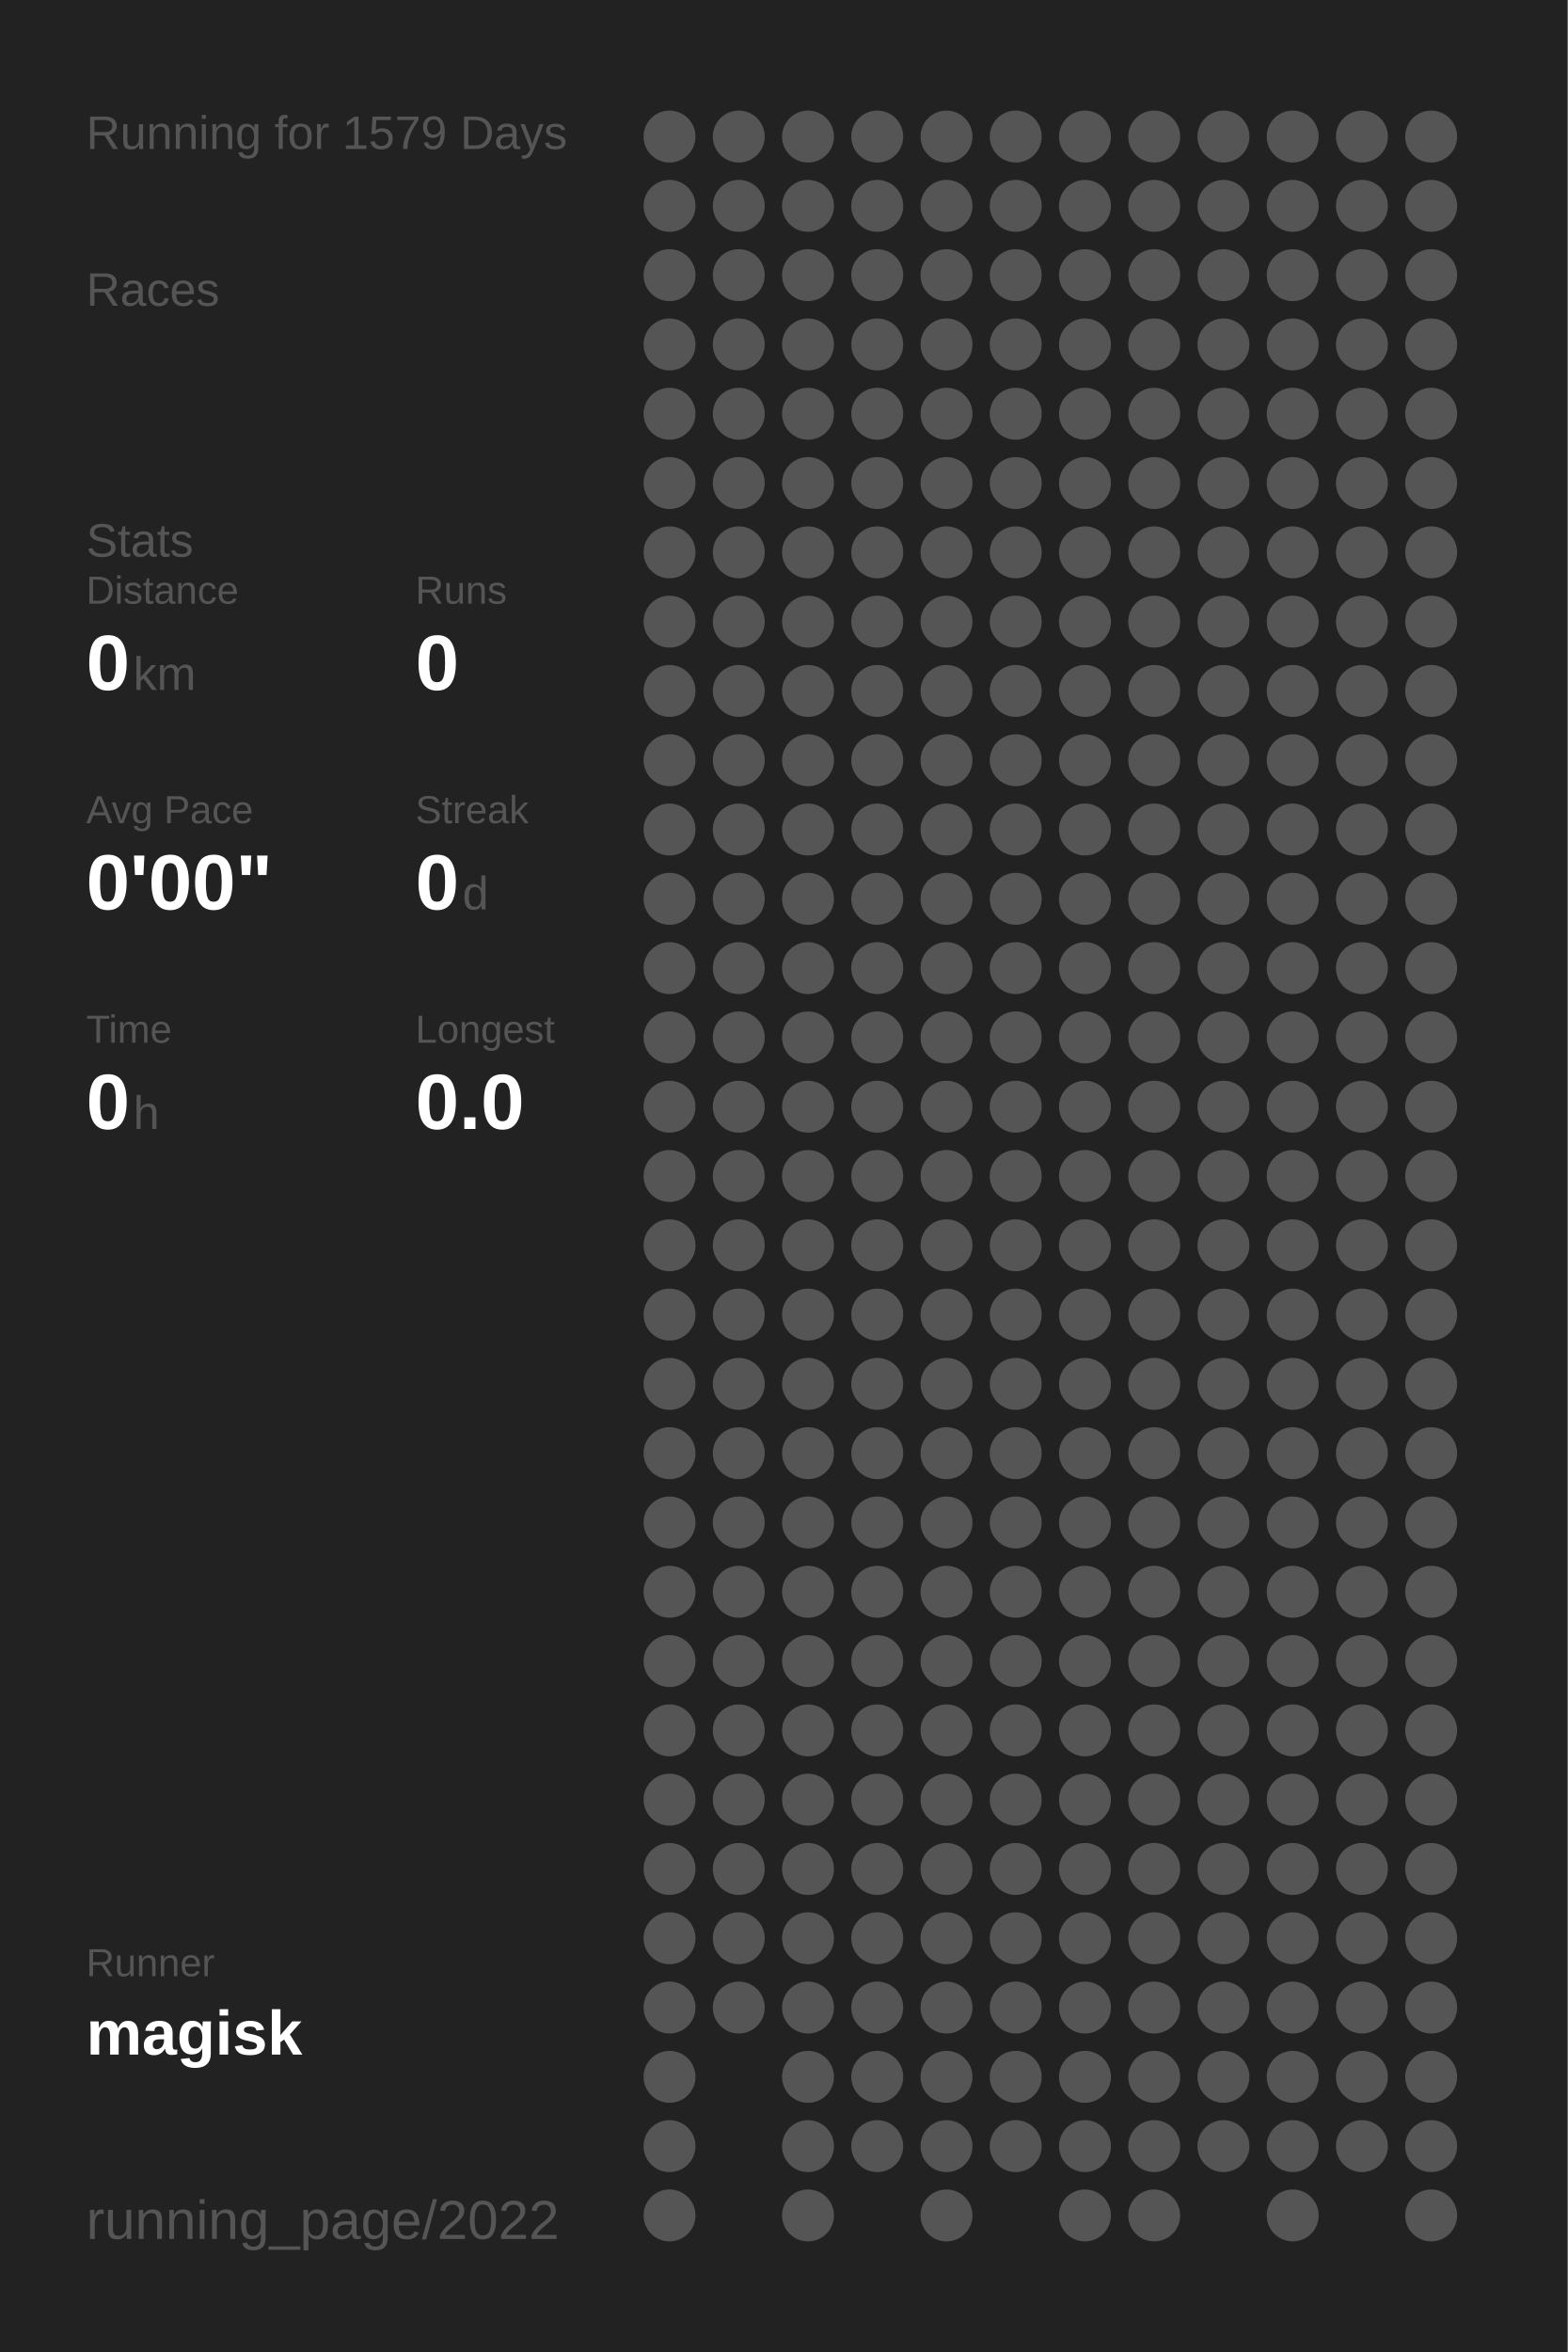
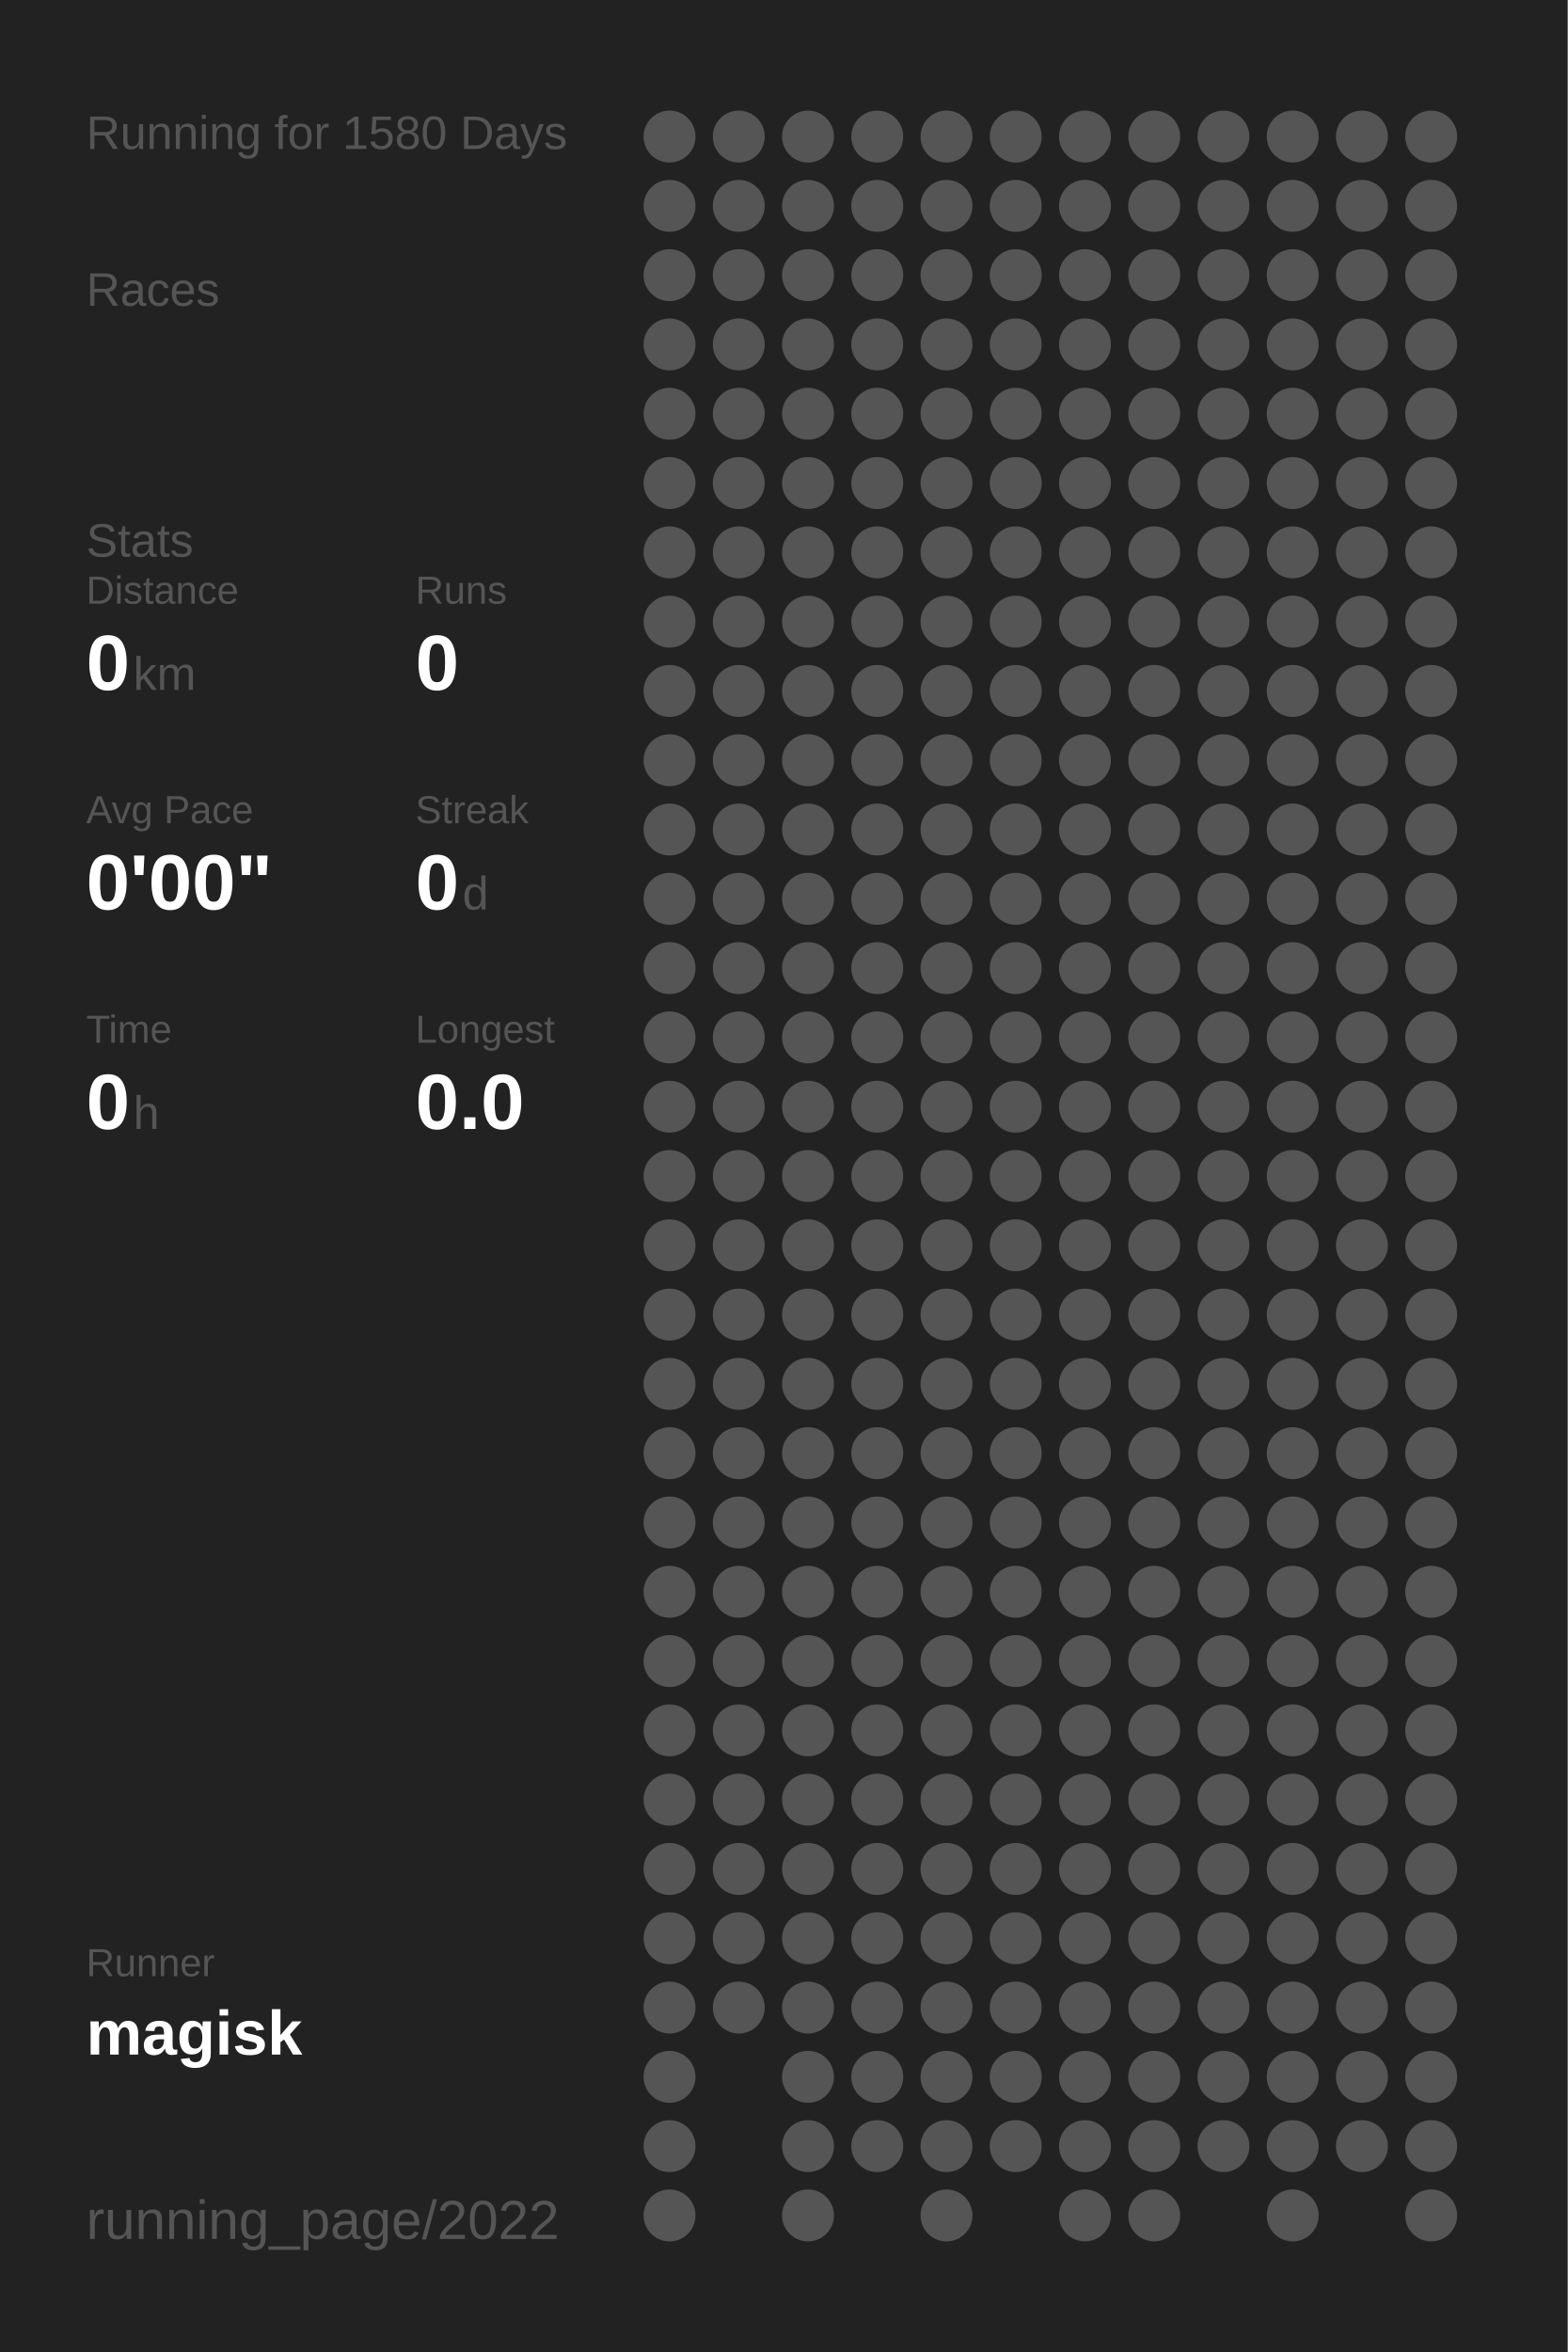
<svg xmlns="http://www.w3.org/2000/svg" baseProfile="full" height="300mm" version="1.1" viewBox="0,0,200,300" width="200mm">
  <defs />
  <rect fill="#222222" height="300" width="200" x="0" y="0" />
-   <text fill="#555555" style="font-size:6px; font-family:Arial;" x="11" y="19">Running for 1579 Days</text>
+   <text fill="#555555" style="font-size:6px; font-family:Arial;" x="11" y="19">Running for 1580 Days</text>
  <text fill="#555555" style="font-size:6px; font-family:Arial;" x="11" y="39">Races</text>
  <text fill="#555555" style="font-size:6px; font-family:Arial;" x="11" y="71">Stats</text>
  <text fill="#555555" style="font-size:5px; font-family:Arial;" x="11" y="77">Distance</text>
  <text fill="#FFFFFF" style="font-size:10px; font-family:Arial; font-weight:bold;" x="11" y="88">0</text>
  <text fill="#555555" style="font-size:6px; font-family:Arial;" x="17" y="88">km</text>
  <text fill="#555555" style="font-size:5px; font-family:Arial;" x="53" y="77">Runs</text>
  <text fill="#FFFFFF" style="font-size:10px; font-family:Arial; font-weight:bold;" x="53" y="88">0</text>
  <text fill="#555555" style="font-size:5px; font-family:Arial;" x="11" y="105">Avg Pace</text>
  <text fill="#FFFFFF" style="font-size:10px; font-family:Arial; font-weight:bold;" x="11" y="116">0'00"</text>
  <text fill="#555555" style="font-size:5px; font-family:Arial;" x="53" y="105">Streak</text>
  <text fill="#FFFFFF" style="font-size:10px; font-family:Arial; font-weight:bold;" x="53" y="116">0</text>
  <text fill="#555555" style="font-size:6px; font-family:Arial;" x="59" y="116">d</text>
  <text fill="#555555" style="font-size:5px; font-family:Arial;" x="11" y="133">Time</text>
  <text fill="#FFFFFF" style="font-size:10px; font-family:Arial; font-weight:bold;" x="11" y="144">0</text>
  <text fill="#555555" style="font-size:6px; font-family:Arial;" x="17" y="144">h</text>
  <text fill="#555555" style="font-size:5px; font-family:Arial;" x="53" y="133">Longest</text>
  <text fill="#FFFFFF" style="font-size:10px; font-family:Arial; font-weight:bold;" x="53" y="144">0.0</text>
  <text fill="#555555" style="font-size:5px; font-family:Arial;" x="11" y="252.065">Runner</text>
  <text fill="#FFFFFF" style="font-size:8px; font-family:Arial; font-weight:bold;" x="11" y="262.065">magisk</text>
  <text fill="#555555" style="font-size:7px; font-family:Arial;" x="11" y="285.581">running_page/2022</text>
  <circle cx="85.417" cy="17.419" fill="#555555" r="3.312" />
  <circle cx="85.417" cy="26.258" fill="#555555" r="3.312" />
  <circle cx="85.417" cy="35.097" fill="#555555" r="3.312" />
  <circle cx="85.417" cy="43.935" fill="#555555" r="3.312" />
  <circle cx="85.417" cy="52.774" fill="#555555" r="3.312" />
  <circle cx="85.417" cy="61.613" fill="#555555" r="3.312" />
  <circle cx="85.417" cy="70.452" fill="#555555" r="3.312" />
  <circle cx="85.417" cy="79.29" fill="#555555" r="3.312" />
  <circle cx="85.417" cy="88.129" fill="#555555" r="3.312" />
  <circle cx="85.417" cy="96.968" fill="#555555" r="3.312" />
  <circle cx="85.417" cy="105.806" fill="#555555" r="3.312" />
  <circle cx="85.417" cy="114.645" fill="#555555" r="3.312" />
  <circle cx="85.417" cy="123.484" fill="#555555" r="3.312" />
  <circle cx="85.417" cy="132.323" fill="#555555" r="3.312" />
  <circle cx="85.417" cy="141.161" fill="#555555" r="3.312" />
  <circle cx="85.417" cy="150" fill="#555555" r="3.312" />
  <circle cx="85.417" cy="158.839" fill="#555555" r="3.312" />
  <circle cx="85.417" cy="167.677" fill="#555555" r="3.312" />
  <circle cx="85.417" cy="176.516" fill="#555555" r="3.312" />
  <circle cx="85.417" cy="185.355" fill="#555555" r="3.312" />
  <circle cx="85.417" cy="194.194" fill="#555555" r="3.312" />
  <circle cx="85.417" cy="203.032" fill="#555555" r="3.312" />
  <circle cx="85.417" cy="211.871" fill="#555555" r="3.312" />
  <circle cx="85.417" cy="220.71" fill="#555555" r="3.312" />
  <circle cx="85.417" cy="229.548" fill="#555555" r="3.312" />
  <circle cx="85.417" cy="238.387" fill="#555555" r="3.312" />
  <circle cx="85.417" cy="247.226" fill="#555555" r="3.312" />
  <circle cx="85.417" cy="256.065" fill="#555555" r="3.312" />
  <circle cx="85.417" cy="264.903" fill="#555555" r="3.312" />
  <circle cx="85.417" cy="273.742" fill="#555555" r="3.312" />
  <circle cx="85.417" cy="282.581" fill="#555555" r="3.312" />
  <circle cx="94.25" cy="17.419" fill="#555555" r="3.312" />
  <circle cx="94.25" cy="26.258" fill="#555555" r="3.312" />
  <circle cx="94.25" cy="35.097" fill="#555555" r="3.312" />
  <circle cx="94.25" cy="43.935" fill="#555555" r="3.312" />
  <circle cx="94.25" cy="52.774" fill="#555555" r="3.312" />
  <circle cx="94.25" cy="61.613" fill="#555555" r="3.312" />
  <circle cx="94.25" cy="70.452" fill="#555555" r="3.312" />
  <circle cx="94.25" cy="79.29" fill="#555555" r="3.312" />
  <circle cx="94.25" cy="88.129" fill="#555555" r="3.312" />
  <circle cx="94.25" cy="96.968" fill="#555555" r="3.312" />
  <circle cx="94.25" cy="105.806" fill="#555555" r="3.312" />
  <circle cx="94.25" cy="114.645" fill="#555555" r="3.312" />
  <circle cx="94.25" cy="123.484" fill="#555555" r="3.312" />
  <circle cx="94.25" cy="132.323" fill="#555555" r="3.312" />
  <circle cx="94.25" cy="141.161" fill="#555555" r="3.312" />
  <circle cx="94.25" cy="150" fill="#555555" r="3.312" />
  <circle cx="94.25" cy="158.839" fill="#555555" r="3.312" />
  <circle cx="94.25" cy="167.677" fill="#555555" r="3.312" />
  <circle cx="94.25" cy="176.516" fill="#555555" r="3.312" />
  <circle cx="94.25" cy="185.355" fill="#555555" r="3.312" />
  <circle cx="94.25" cy="194.194" fill="#555555" r="3.312" />
  <circle cx="94.25" cy="203.032" fill="#555555" r="3.312" />
  <circle cx="94.25" cy="211.871" fill="#555555" r="3.312" />
  <circle cx="94.25" cy="220.71" fill="#555555" r="3.312" />
  <circle cx="94.25" cy="229.548" fill="#555555" r="3.312" />
  <circle cx="94.25" cy="238.387" fill="#555555" r="3.312" />
  <circle cx="94.25" cy="247.226" fill="#555555" r="3.312" />
  <circle cx="94.25" cy="256.065" fill="#555555" r="3.312" />
  <circle cx="103.083" cy="17.419" fill="#555555" r="3.312" />
  <circle cx="103.083" cy="26.258" fill="#555555" r="3.312" />
  <circle cx="103.083" cy="35.097" fill="#555555" r="3.312" />
  <circle cx="103.083" cy="43.935" fill="#555555" r="3.312" />
  <circle cx="103.083" cy="52.774" fill="#555555" r="3.312" />
  <circle cx="103.083" cy="61.613" fill="#555555" r="3.312" />
  <circle cx="103.083" cy="70.452" fill="#555555" r="3.312" />
  <circle cx="103.083" cy="79.29" fill="#555555" r="3.312" />
  <circle cx="103.083" cy="88.129" fill="#555555" r="3.312" />
  <circle cx="103.083" cy="96.968" fill="#555555" r="3.312" />
  <circle cx="103.083" cy="105.806" fill="#555555" r="3.312" />
  <circle cx="103.083" cy="114.645" fill="#555555" r="3.312" />
  <circle cx="103.083" cy="123.484" fill="#555555" r="3.312" />
  <circle cx="103.083" cy="132.323" fill="#555555" r="3.312" />
  <circle cx="103.083" cy="141.161" fill="#555555" r="3.312" />
  <circle cx="103.083" cy="150" fill="#555555" r="3.312" />
  <circle cx="103.083" cy="158.839" fill="#555555" r="3.312" />
  <circle cx="103.083" cy="167.677" fill="#555555" r="3.312" />
  <circle cx="103.083" cy="176.516" fill="#555555" r="3.312" />
  <circle cx="103.083" cy="185.355" fill="#555555" r="3.312" />
  <circle cx="103.083" cy="194.194" fill="#555555" r="3.312" />
  <circle cx="103.083" cy="203.032" fill="#555555" r="3.312" />
  <circle cx="103.083" cy="211.871" fill="#555555" r="3.312" />
  <circle cx="103.083" cy="220.71" fill="#555555" r="3.312" />
  <circle cx="103.083" cy="229.548" fill="#555555" r="3.312" />
  <circle cx="103.083" cy="238.387" fill="#555555" r="3.312" />
  <circle cx="103.083" cy="247.226" fill="#555555" r="3.312" />
  <circle cx="103.083" cy="256.065" fill="#555555" r="3.312" />
  <circle cx="103.083" cy="264.903" fill="#555555" r="3.312" />
  <circle cx="103.083" cy="273.742" fill="#555555" r="3.312" />
  <circle cx="103.083" cy="282.581" fill="#555555" r="3.312" />
  <circle cx="111.917" cy="17.419" fill="#555555" r="3.312" />
  <circle cx="111.917" cy="26.258" fill="#555555" r="3.312" />
  <circle cx="111.917" cy="35.097" fill="#555555" r="3.312" />
  <circle cx="111.917" cy="43.935" fill="#555555" r="3.312" />
  <circle cx="111.917" cy="52.774" fill="#555555" r="3.312" />
  <circle cx="111.917" cy="61.613" fill="#555555" r="3.312" />
  <circle cx="111.917" cy="70.452" fill="#555555" r="3.312" />
  <circle cx="111.917" cy="79.29" fill="#555555" r="3.312" />
  <circle cx="111.917" cy="88.129" fill="#555555" r="3.312" />
  <circle cx="111.917" cy="96.968" fill="#555555" r="3.312" />
  <circle cx="111.917" cy="105.806" fill="#555555" r="3.312" />
  <circle cx="111.917" cy="114.645" fill="#555555" r="3.312" />
  <circle cx="111.917" cy="123.484" fill="#555555" r="3.312" />
  <circle cx="111.917" cy="132.323" fill="#555555" r="3.312" />
  <circle cx="111.917" cy="141.161" fill="#555555" r="3.312" />
  <circle cx="111.917" cy="150" fill="#555555" r="3.312" />
  <circle cx="111.917" cy="158.839" fill="#555555" r="3.312" />
  <circle cx="111.917" cy="167.677" fill="#555555" r="3.312" />
  <circle cx="111.917" cy="176.516" fill="#555555" r="3.312" />
  <circle cx="111.917" cy="185.355" fill="#555555" r="3.312" />
  <circle cx="111.917" cy="194.194" fill="#555555" r="3.312" />
  <circle cx="111.917" cy="203.032" fill="#555555" r="3.312" />
  <circle cx="111.917" cy="211.871" fill="#555555" r="3.312" />
  <circle cx="111.917" cy="220.71" fill="#555555" r="3.312" />
  <circle cx="111.917" cy="229.548" fill="#555555" r="3.312" />
  <circle cx="111.917" cy="238.387" fill="#555555" r="3.312" />
  <circle cx="111.917" cy="247.226" fill="#555555" r="3.312" />
  <circle cx="111.917" cy="256.065" fill="#555555" r="3.312" />
  <circle cx="111.917" cy="264.903" fill="#555555" r="3.312" />
  <circle cx="111.917" cy="273.742" fill="#555555" r="3.312" />
  <circle cx="120.75" cy="17.419" fill="#555555" r="3.312" />
  <circle cx="120.75" cy="26.258" fill="#555555" r="3.312" />
  <circle cx="120.75" cy="35.097" fill="#555555" r="3.312" />
  <circle cx="120.75" cy="43.935" fill="#555555" r="3.312" />
  <circle cx="120.75" cy="52.774" fill="#555555" r="3.312" />
  <circle cx="120.75" cy="61.613" fill="#555555" r="3.312" />
  <circle cx="120.75" cy="70.452" fill="#555555" r="3.312" />
  <circle cx="120.75" cy="79.29" fill="#555555" r="3.312" />
  <circle cx="120.75" cy="88.129" fill="#555555" r="3.312" />
  <circle cx="120.75" cy="96.968" fill="#555555" r="3.312" />
  <circle cx="120.75" cy="105.806" fill="#555555" r="3.312" />
  <circle cx="120.75" cy="114.645" fill="#555555" r="3.312" />
  <circle cx="120.75" cy="123.484" fill="#555555" r="3.312" />
  <circle cx="120.75" cy="132.323" fill="#555555" r="3.312" />
  <circle cx="120.75" cy="141.161" fill="#555555" r="3.312" />
  <circle cx="120.75" cy="150" fill="#555555" r="3.312" />
  <circle cx="120.75" cy="158.839" fill="#555555" r="3.312" />
  <circle cx="120.75" cy="167.677" fill="#555555" r="3.312" />
  <circle cx="120.75" cy="176.516" fill="#555555" r="3.312" />
  <circle cx="120.75" cy="185.355" fill="#555555" r="3.312" />
  <circle cx="120.75" cy="194.194" fill="#555555" r="3.312" />
  <circle cx="120.75" cy="203.032" fill="#555555" r="3.312" />
  <circle cx="120.75" cy="211.871" fill="#555555" r="3.312" />
  <circle cx="120.75" cy="220.71" fill="#555555" r="3.312" />
  <circle cx="120.75" cy="229.548" fill="#555555" r="3.312" />
  <circle cx="120.75" cy="238.387" fill="#555555" r="3.312" />
  <circle cx="120.75" cy="247.226" fill="#555555" r="3.312" />
  <circle cx="120.75" cy="256.065" fill="#555555" r="3.312" />
  <circle cx="120.75" cy="264.903" fill="#555555" r="3.312" />
  <circle cx="120.75" cy="273.742" fill="#555555" r="3.312" />
  <circle cx="120.75" cy="282.581" fill="#555555" r="3.312" />
  <circle cx="129.583" cy="17.419" fill="#555555" r="3.312" />
  <circle cx="129.583" cy="26.258" fill="#555555" r="3.312" />
  <circle cx="129.583" cy="35.097" fill="#555555" r="3.312" />
  <circle cx="129.583" cy="43.935" fill="#555555" r="3.312" />
  <circle cx="129.583" cy="52.774" fill="#555555" r="3.312" />
  <circle cx="129.583" cy="61.613" fill="#555555" r="3.312" />
  <circle cx="129.583" cy="70.452" fill="#555555" r="3.312" />
  <circle cx="129.583" cy="79.29" fill="#555555" r="3.312" />
  <circle cx="129.583" cy="88.129" fill="#555555" r="3.312" />
  <circle cx="129.583" cy="96.968" fill="#555555" r="3.312" />
  <circle cx="129.583" cy="105.806" fill="#555555" r="3.312" />
  <circle cx="129.583" cy="114.645" fill="#555555" r="3.312" />
  <circle cx="129.583" cy="123.484" fill="#555555" r="3.312" />
  <circle cx="129.583" cy="132.323" fill="#555555" r="3.312" />
  <circle cx="129.583" cy="141.161" fill="#555555" r="3.312" />
  <circle cx="129.583" cy="150" fill="#555555" r="3.312" />
  <circle cx="129.583" cy="158.839" fill="#555555" r="3.312" />
  <circle cx="129.583" cy="167.677" fill="#555555" r="3.312" />
  <circle cx="129.583" cy="176.516" fill="#555555" r="3.312" />
  <circle cx="129.583" cy="185.355" fill="#555555" r="3.312" />
  <circle cx="129.583" cy="194.194" fill="#555555" r="3.312" />
  <circle cx="129.583" cy="203.032" fill="#555555" r="3.312" />
  <circle cx="129.583" cy="211.871" fill="#555555" r="3.312" />
  <circle cx="129.583" cy="220.71" fill="#555555" r="3.312" />
  <circle cx="129.583" cy="229.548" fill="#555555" r="3.312" />
  <circle cx="129.583" cy="238.387" fill="#555555" r="3.312" />
  <circle cx="129.583" cy="247.226" fill="#555555" r="3.312" />
  <circle cx="129.583" cy="256.065" fill="#555555" r="3.312" />
  <circle cx="129.583" cy="264.903" fill="#555555" r="3.312" />
  <circle cx="129.583" cy="273.742" fill="#555555" r="3.312" />
  <circle cx="138.417" cy="17.419" fill="#555555" r="3.312" />
  <circle cx="138.417" cy="26.258" fill="#555555" r="3.312" />
  <circle cx="138.417" cy="35.097" fill="#555555" r="3.312" />
  <circle cx="138.417" cy="43.935" fill="#555555" r="3.312" />
  <circle cx="138.417" cy="52.774" fill="#555555" r="3.312" />
  <circle cx="138.417" cy="61.613" fill="#555555" r="3.312" />
  <circle cx="138.417" cy="70.452" fill="#555555" r="3.312" />
  <circle cx="138.417" cy="79.29" fill="#555555" r="3.312" />
  <circle cx="138.417" cy="88.129" fill="#555555" r="3.312" />
  <circle cx="138.417" cy="96.968" fill="#555555" r="3.312" />
  <circle cx="138.417" cy="105.806" fill="#555555" r="3.312" />
  <circle cx="138.417" cy="114.645" fill="#555555" r="3.312" />
  <circle cx="138.417" cy="123.484" fill="#555555" r="3.312" />
  <circle cx="138.417" cy="132.323" fill="#555555" r="3.312" />
  <circle cx="138.417" cy="141.161" fill="#555555" r="3.312" />
  <circle cx="138.417" cy="150" fill="#555555" r="3.312" />
  <circle cx="138.417" cy="158.839" fill="#555555" r="3.312" />
  <circle cx="138.417" cy="167.677" fill="#555555" r="3.312" />
  <circle cx="138.417" cy="176.516" fill="#555555" r="3.312" />
  <circle cx="138.417" cy="185.355" fill="#555555" r="3.312" />
  <circle cx="138.417" cy="194.194" fill="#555555" r="3.312" />
  <circle cx="138.417" cy="203.032" fill="#555555" r="3.312" />
  <circle cx="138.417" cy="211.871" fill="#555555" r="3.312" />
  <circle cx="138.417" cy="220.71" fill="#555555" r="3.312" />
  <circle cx="138.417" cy="229.548" fill="#555555" r="3.312" />
  <circle cx="138.417" cy="238.387" fill="#555555" r="3.312" />
  <circle cx="138.417" cy="247.226" fill="#555555" r="3.312" />
  <circle cx="138.417" cy="256.065" fill="#555555" r="3.312" />
  <circle cx="138.417" cy="264.903" fill="#555555" r="3.312" />
  <circle cx="138.417" cy="273.742" fill="#555555" r="3.312" />
  <circle cx="138.417" cy="282.581" fill="#555555" r="3.312" />
  <circle cx="147.25" cy="17.419" fill="#555555" r="3.312" />
  <circle cx="147.25" cy="26.258" fill="#555555" r="3.312" />
  <circle cx="147.25" cy="35.097" fill="#555555" r="3.312" />
  <circle cx="147.25" cy="43.935" fill="#555555" r="3.312" />
  <circle cx="147.25" cy="52.774" fill="#555555" r="3.312" />
  <circle cx="147.25" cy="61.613" fill="#555555" r="3.312" />
  <circle cx="147.25" cy="70.452" fill="#555555" r="3.312" />
  <circle cx="147.25" cy="79.29" fill="#555555" r="3.312" />
  <circle cx="147.25" cy="88.129" fill="#555555" r="3.312" />
  <circle cx="147.25" cy="96.968" fill="#555555" r="3.312" />
  <circle cx="147.25" cy="105.806" fill="#555555" r="3.312" />
  <circle cx="147.25" cy="114.645" fill="#555555" r="3.312" />
  <circle cx="147.25" cy="123.484" fill="#555555" r="3.312" />
  <circle cx="147.25" cy="132.323" fill="#555555" r="3.312" />
  <circle cx="147.25" cy="141.161" fill="#555555" r="3.312" />
  <circle cx="147.25" cy="150" fill="#555555" r="3.312" />
  <circle cx="147.25" cy="158.839" fill="#555555" r="3.312" />
  <circle cx="147.25" cy="167.677" fill="#555555" r="3.312" />
  <circle cx="147.25" cy="176.516" fill="#555555" r="3.312" />
  <circle cx="147.25" cy="185.355" fill="#555555" r="3.312" />
  <circle cx="147.25" cy="194.194" fill="#555555" r="3.312" />
  <circle cx="147.25" cy="203.032" fill="#555555" r="3.312" />
  <circle cx="147.25" cy="211.871" fill="#555555" r="3.312" />
  <circle cx="147.25" cy="220.71" fill="#555555" r="3.312" />
  <circle cx="147.25" cy="229.548" fill="#555555" r="3.312" />
  <circle cx="147.25" cy="238.387" fill="#555555" r="3.312" />
  <circle cx="147.25" cy="247.226" fill="#555555" r="3.312" />
  <circle cx="147.25" cy="256.065" fill="#555555" r="3.312" />
  <circle cx="147.25" cy="264.903" fill="#555555" r="3.312" />
  <circle cx="147.25" cy="273.742" fill="#555555" r="3.312" />
  <circle cx="147.25" cy="282.581" fill="#555555" r="3.312" />
  <circle cx="156.083" cy="17.419" fill="#555555" r="3.312" />
  <circle cx="156.083" cy="26.258" fill="#555555" r="3.312" />
  <circle cx="156.083" cy="35.097" fill="#555555" r="3.312" />
  <circle cx="156.083" cy="43.935" fill="#555555" r="3.312" />
  <circle cx="156.083" cy="52.774" fill="#555555" r="3.312" />
  <circle cx="156.083" cy="61.613" fill="#555555" r="3.312" />
  <circle cx="156.083" cy="70.452" fill="#555555" r="3.312" />
  <circle cx="156.083" cy="79.29" fill="#555555" r="3.312" />
  <circle cx="156.083" cy="88.129" fill="#555555" r="3.312" />
  <circle cx="156.083" cy="96.968" fill="#555555" r="3.312" />
  <circle cx="156.083" cy="105.806" fill="#555555" r="3.312" />
  <circle cx="156.083" cy="114.645" fill="#555555" r="3.312" />
  <circle cx="156.083" cy="123.484" fill="#555555" r="3.312" />
  <circle cx="156.083" cy="132.323" fill="#555555" r="3.312" />
  <circle cx="156.083" cy="141.161" fill="#555555" r="3.312" />
  <circle cx="156.083" cy="150" fill="#555555" r="3.312" />
  <circle cx="156.083" cy="158.839" fill="#555555" r="3.312" />
  <circle cx="156.083" cy="167.677" fill="#555555" r="3.312" />
  <circle cx="156.083" cy="176.516" fill="#555555" r="3.312" />
  <circle cx="156.083" cy="185.355" fill="#555555" r="3.312" />
  <circle cx="156.083" cy="194.194" fill="#555555" r="3.312" />
  <circle cx="156.083" cy="203.032" fill="#555555" r="3.312" />
  <circle cx="156.083" cy="211.871" fill="#555555" r="3.312" />
  <circle cx="156.083" cy="220.71" fill="#555555" r="3.312" />
  <circle cx="156.083" cy="229.548" fill="#555555" r="3.312" />
  <circle cx="156.083" cy="238.387" fill="#555555" r="3.312" />
  <circle cx="156.083" cy="247.226" fill="#555555" r="3.312" />
  <circle cx="156.083" cy="256.065" fill="#555555" r="3.312" />
  <circle cx="156.083" cy="264.903" fill="#555555" r="3.312" />
  <circle cx="156.083" cy="273.742" fill="#555555" r="3.312" />
  <circle cx="164.917" cy="17.419" fill="#555555" r="3.312" />
  <circle cx="164.917" cy="26.258" fill="#555555" r="3.312" />
  <circle cx="164.917" cy="35.097" fill="#555555" r="3.312" />
  <circle cx="164.917" cy="43.935" fill="#555555" r="3.312" />
  <circle cx="164.917" cy="52.774" fill="#555555" r="3.312" />
  <circle cx="164.917" cy="61.613" fill="#555555" r="3.312" />
  <circle cx="164.917" cy="70.452" fill="#555555" r="3.312" />
  <circle cx="164.917" cy="79.29" fill="#555555" r="3.312" />
  <circle cx="164.917" cy="88.129" fill="#555555" r="3.312" />
  <circle cx="164.917" cy="96.968" fill="#555555" r="3.312" />
  <circle cx="164.917" cy="105.806" fill="#555555" r="3.312" />
  <circle cx="164.917" cy="114.645" fill="#555555" r="3.312" />
  <circle cx="164.917" cy="123.484" fill="#555555" r="3.312" />
  <circle cx="164.917" cy="132.323" fill="#555555" r="3.312" />
  <circle cx="164.917" cy="141.161" fill="#555555" r="3.312" />
  <circle cx="164.917" cy="150" fill="#555555" r="3.312" />
  <circle cx="164.917" cy="158.839" fill="#555555" r="3.312" />
  <circle cx="164.917" cy="167.677" fill="#555555" r="3.312" />
  <circle cx="164.917" cy="176.516" fill="#555555" r="3.312" />
  <circle cx="164.917" cy="185.355" fill="#555555" r="3.312" />
  <circle cx="164.917" cy="194.194" fill="#555555" r="3.312" />
  <circle cx="164.917" cy="203.032" fill="#555555" r="3.312" />
  <circle cx="164.917" cy="211.871" fill="#555555" r="3.312" />
  <circle cx="164.917" cy="220.71" fill="#555555" r="3.312" />
  <circle cx="164.917" cy="229.548" fill="#555555" r="3.312" />
  <circle cx="164.917" cy="238.387" fill="#555555" r="3.312" />
  <circle cx="164.917" cy="247.226" fill="#555555" r="3.312" />
  <circle cx="164.917" cy="256.065" fill="#555555" r="3.312" />
  <circle cx="164.917" cy="264.903" fill="#555555" r="3.312" />
  <circle cx="164.917" cy="273.742" fill="#555555" r="3.312" />
  <circle cx="164.917" cy="282.581" fill="#555555" r="3.312" />
  <circle cx="173.75" cy="17.419" fill="#555555" r="3.312" />
  <circle cx="173.75" cy="26.258" fill="#555555" r="3.312" />
  <circle cx="173.75" cy="35.097" fill="#555555" r="3.312" />
  <circle cx="173.75" cy="43.935" fill="#555555" r="3.312" />
  <circle cx="173.75" cy="52.774" fill="#555555" r="3.312" />
  <circle cx="173.75" cy="61.613" fill="#555555" r="3.312" />
  <circle cx="173.75" cy="70.452" fill="#555555" r="3.312" />
  <circle cx="173.75" cy="79.29" fill="#555555" r="3.312" />
  <circle cx="173.75" cy="88.129" fill="#555555" r="3.312" />
  <circle cx="173.75" cy="96.968" fill="#555555" r="3.312" />
  <circle cx="173.75" cy="105.806" fill="#555555" r="3.312" />
  <circle cx="173.75" cy="114.645" fill="#555555" r="3.312" />
  <circle cx="173.75" cy="123.484" fill="#555555" r="3.312" />
  <circle cx="173.75" cy="132.323" fill="#555555" r="3.312" />
  <circle cx="173.75" cy="141.161" fill="#555555" r="3.312" />
  <circle cx="173.75" cy="150" fill="#555555" r="3.312" />
  <circle cx="173.75" cy="158.839" fill="#555555" r="3.312" />
  <circle cx="173.75" cy="167.677" fill="#555555" r="3.312" />
  <circle cx="173.75" cy="176.516" fill="#555555" r="3.312" />
  <circle cx="173.75" cy="185.355" fill="#555555" r="3.312" />
  <circle cx="173.75" cy="194.194" fill="#555555" r="3.312" />
  <circle cx="173.75" cy="203.032" fill="#555555" r="3.312" />
  <circle cx="173.75" cy="211.871" fill="#555555" r="3.312" />
  <circle cx="173.75" cy="220.71" fill="#555555" r="3.312" />
  <circle cx="173.75" cy="229.548" fill="#555555" r="3.312" />
  <circle cx="173.75" cy="238.387" fill="#555555" r="3.312" />
  <circle cx="173.75" cy="247.226" fill="#555555" r="3.312" />
  <circle cx="173.75" cy="256.065" fill="#555555" r="3.312" />
  <circle cx="173.75" cy="264.903" fill="#555555" r="3.312" />
  <circle cx="173.75" cy="273.742" fill="#555555" r="3.312" />
  <circle cx="182.583" cy="17.419" fill="#555555" r="3.312" />
  <circle cx="182.583" cy="26.258" fill="#555555" r="3.312" />
  <circle cx="182.583" cy="35.097" fill="#555555" r="3.312" />
  <circle cx="182.583" cy="43.935" fill="#555555" r="3.312" />
  <circle cx="182.583" cy="52.774" fill="#555555" r="3.312" />
  <circle cx="182.583" cy="61.613" fill="#555555" r="3.312" />
  <circle cx="182.583" cy="70.452" fill="#555555" r="3.312" />
  <circle cx="182.583" cy="79.29" fill="#555555" r="3.312" />
  <circle cx="182.583" cy="88.129" fill="#555555" r="3.312" />
  <circle cx="182.583" cy="96.968" fill="#555555" r="3.312" />
  <circle cx="182.583" cy="105.806" fill="#555555" r="3.312" />
  <circle cx="182.583" cy="114.645" fill="#555555" r="3.312" />
  <circle cx="182.583" cy="123.484" fill="#555555" r="3.312" />
  <circle cx="182.583" cy="132.323" fill="#555555" r="3.312" />
  <circle cx="182.583" cy="141.161" fill="#555555" r="3.312" />
  <circle cx="182.583" cy="150" fill="#555555" r="3.312" />
  <circle cx="182.583" cy="158.839" fill="#555555" r="3.312" />
  <circle cx="182.583" cy="167.677" fill="#555555" r="3.312" />
  <circle cx="182.583" cy="176.516" fill="#555555" r="3.312" />
  <circle cx="182.583" cy="185.355" fill="#555555" r="3.312" />
  <circle cx="182.583" cy="194.194" fill="#555555" r="3.312" />
  <circle cx="182.583" cy="203.032" fill="#555555" r="3.312" />
  <circle cx="182.583" cy="211.871" fill="#555555" r="3.312" />
  <circle cx="182.583" cy="220.71" fill="#555555" r="3.312" />
  <circle cx="182.583" cy="229.548" fill="#555555" r="3.312" />
  <circle cx="182.583" cy="238.387" fill="#555555" r="3.312" />
  <circle cx="182.583" cy="247.226" fill="#555555" r="3.312" />
  <circle cx="182.583" cy="256.065" fill="#555555" r="3.312" />
  <circle cx="182.583" cy="264.903" fill="#555555" r="3.312" />
  <circle cx="182.583" cy="273.742" fill="#555555" r="3.312" />
  <circle cx="182.583" cy="282.581" fill="#555555" r="3.312" />
</svg>
